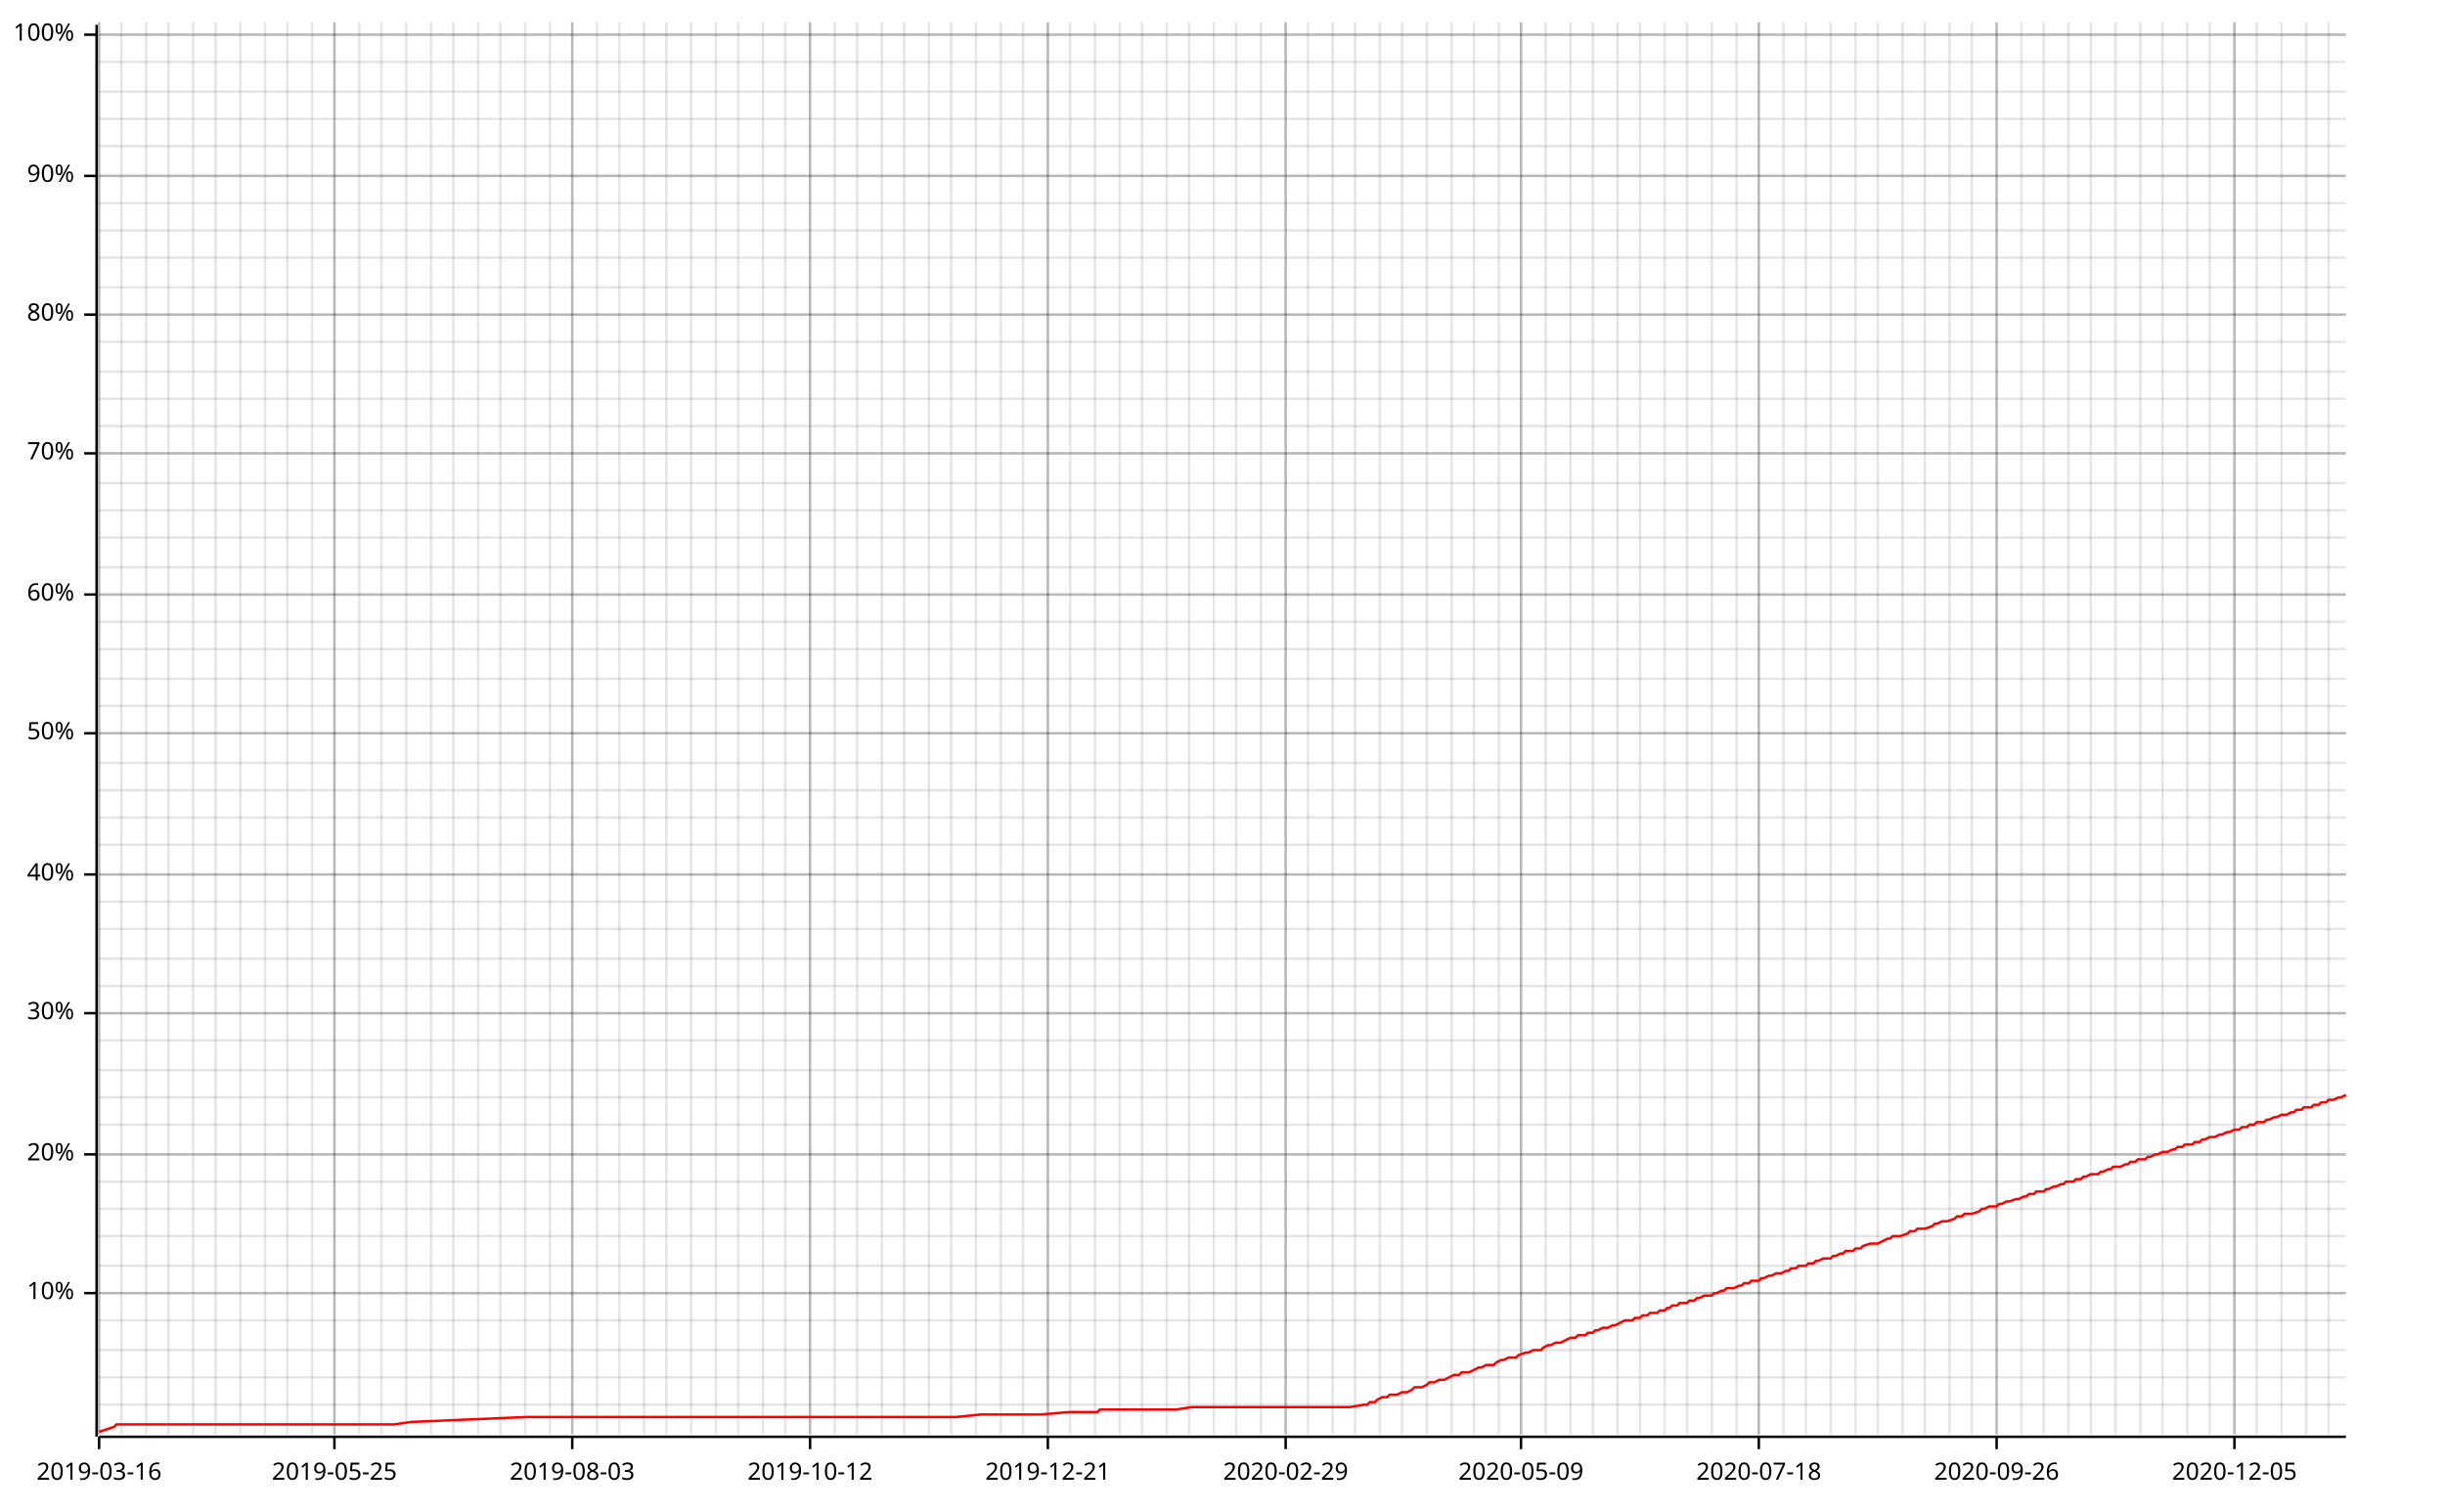
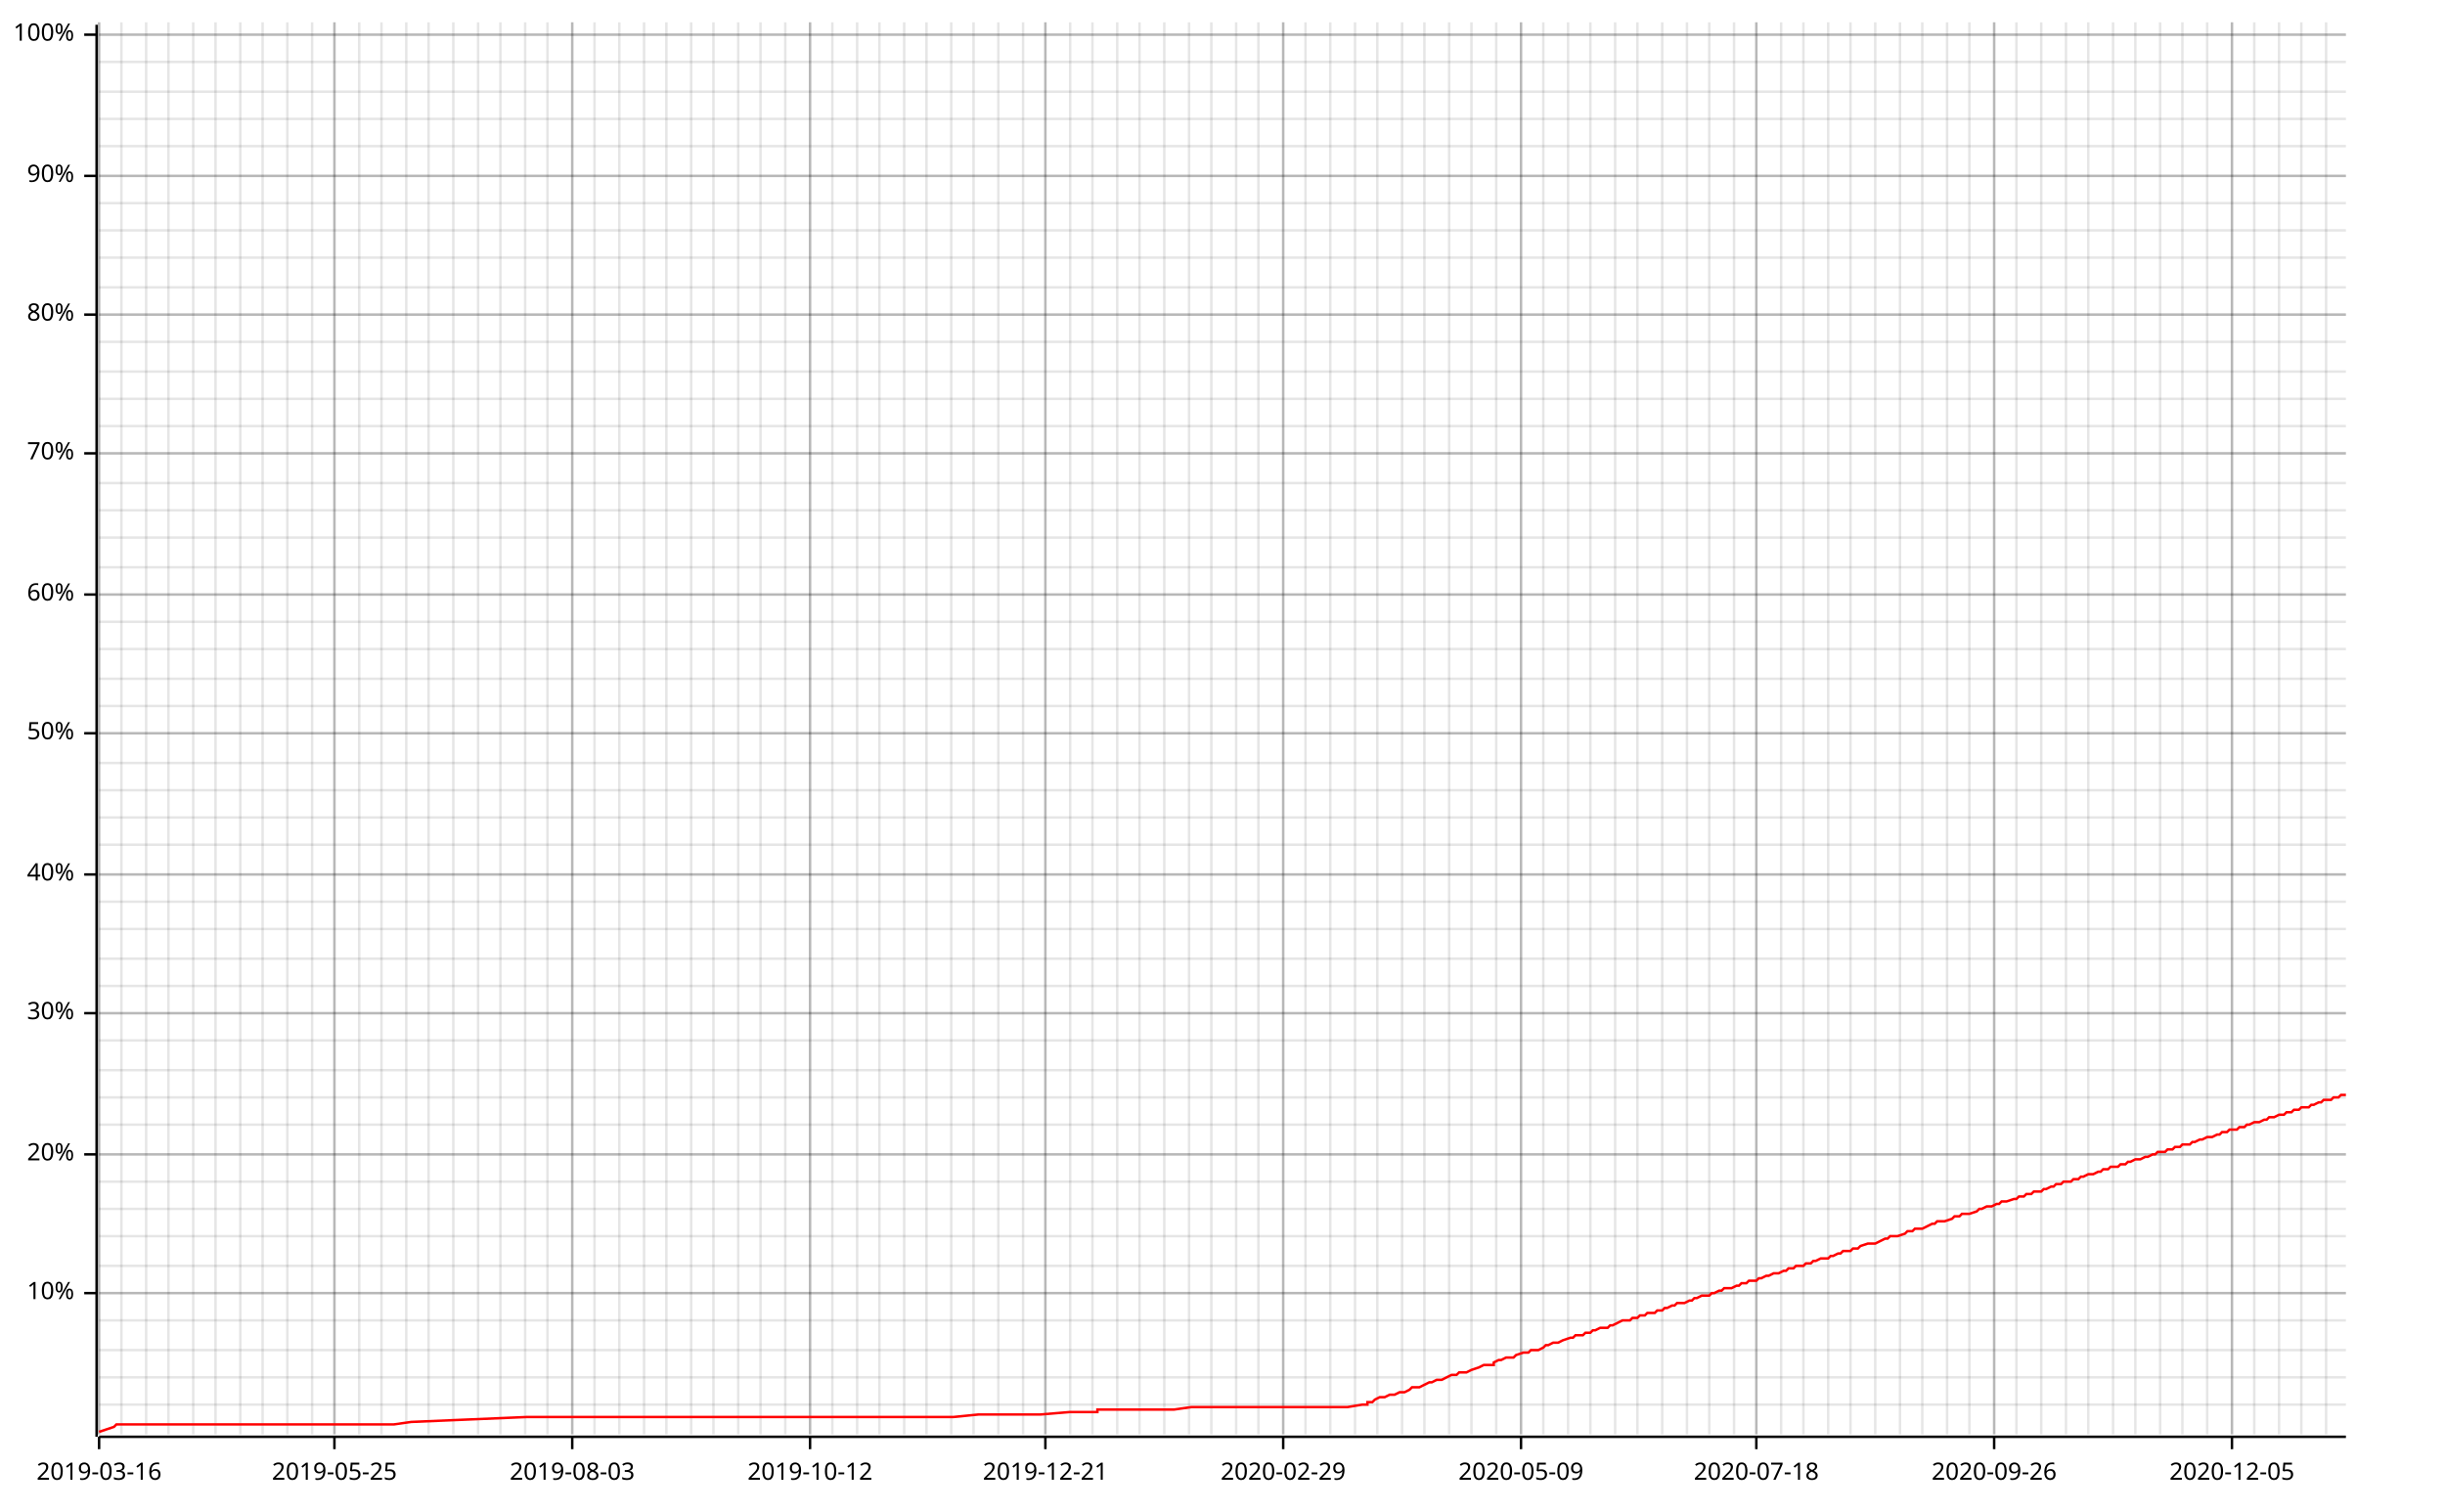
<svg xmlns="http://www.w3.org/2000/svg" width="987" height="610" viewBox="0 0 987 610">
  <line opacity="0.1" stroke="#000000" stroke-width="1" x1="40" y1="579" x2="40" y2="9" />
  <line opacity="0.1" stroke="#000000" stroke-width="1" x1="49" y1="579" x2="49" y2="9" />
  <line opacity="0.1" stroke="#000000" stroke-width="1" x1="59" y1="579" x2="59" y2="9" />
  <line opacity="0.1" stroke="#000000" stroke-width="1" x1="68" y1="579" x2="68" y2="9" />
  <line opacity="0.1" stroke="#000000" stroke-width="1" x1="78" y1="579" x2="78" y2="9" />
  <line opacity="0.1" stroke="#000000" stroke-width="1" x1="87" y1="579" x2="87" y2="9" />
  <line opacity="0.1" stroke="#000000" stroke-width="1" x1="97" y1="579" x2="97" y2="9" />
-   <line opacity="0.1" stroke="#000000" stroke-width="1" x1="107" y1="579" x2="107" y2="9" />
+   <line opacity="0.1" stroke="#000000" stroke-width="1" x1="106" y1="579" x2="106" y2="9" />
  <line opacity="0.1" stroke="#000000" stroke-width="1" x1="116" y1="579" x2="116" y2="9" />
  <line opacity="0.1" stroke="#000000" stroke-width="1" x1="126" y1="579" x2="126" y2="9" />
  <line opacity="0.1" stroke="#000000" stroke-width="1" x1="135" y1="579" x2="135" y2="9" />
  <line opacity="0.1" stroke="#000000" stroke-width="1" x1="145" y1="579" x2="145" y2="9" />
  <line opacity="0.1" stroke="#000000" stroke-width="1" x1="154" y1="579" x2="154" y2="9" />
  <line opacity="0.1" stroke="#000000" stroke-width="1" x1="164" y1="579" x2="164" y2="9" />
-   <line opacity="0.1" stroke="#000000" stroke-width="1" x1="174" y1="579" x2="174" y2="9" />
+   <line opacity="0.1" stroke="#000000" stroke-width="1" x1="173" y1="579" x2="173" y2="9" />
  <line opacity="0.1" stroke="#000000" stroke-width="1" x1="183" y1="579" x2="183" y2="9" />
  <line opacity="0.1" stroke="#000000" stroke-width="1" x1="193" y1="579" x2="193" y2="9" />
  <line opacity="0.1" stroke="#000000" stroke-width="1" x1="202" y1="579" x2="202" y2="9" />
  <line opacity="0.1" stroke="#000000" stroke-width="1" x1="212" y1="579" x2="212" y2="9" />
-   <line opacity="0.1" stroke="#000000" stroke-width="1" x1="222" y1="579" x2="222" y2="9" />
+   <line opacity="0.1" stroke="#000000" stroke-width="1" x1="221" y1="579" x2="221" y2="9" />
  <line opacity="0.1" stroke="#000000" stroke-width="1" x1="231" y1="579" x2="231" y2="9" />
-   <line opacity="0.1" stroke="#000000" stroke-width="1" x1="241" y1="579" x2="241" y2="9" />
+   <line opacity="0.1" stroke="#000000" stroke-width="1" x1="240" y1="579" x2="240" y2="9" />
  <line opacity="0.1" stroke="#000000" stroke-width="1" x1="250" y1="579" x2="250" y2="9" />
  <line opacity="0.1" stroke="#000000" stroke-width="1" x1="260" y1="579" x2="260" y2="9" />
  <line opacity="0.1" stroke="#000000" stroke-width="1" x1="269" y1="579" x2="269" y2="9" />
  <line opacity="0.1" stroke="#000000" stroke-width="1" x1="279" y1="579" x2="279" y2="9" />
-   <line opacity="0.1" stroke="#000000" stroke-width="1" x1="289" y1="579" x2="289" y2="9" />
+   <line opacity="0.1" stroke="#000000" stroke-width="1" x1="288" y1="579" x2="288" y2="9" />
  <line opacity="0.1" stroke="#000000" stroke-width="1" x1="298" y1="579" x2="298" y2="9" />
-   <line opacity="0.1" stroke="#000000" stroke-width="1" x1="308" y1="579" x2="308" y2="9" />
+   <line opacity="0.1" stroke="#000000" stroke-width="1" x1="307" y1="579" x2="307" y2="9" />
  <line opacity="0.1" stroke="#000000" stroke-width="1" x1="317" y1="579" x2="317" y2="9" />
  <line opacity="0.1" stroke="#000000" stroke-width="1" x1="327" y1="579" x2="327" y2="9" />
-   <line opacity="0.1" stroke="#000000" stroke-width="1" x1="337" y1="579" x2="337" y2="9" />
+   <line opacity="0.1" stroke="#000000" stroke-width="1" x1="336" y1="579" x2="336" y2="9" />
  <line opacity="0.1" stroke="#000000" stroke-width="1" x1="346" y1="579" x2="346" y2="9" />
-   <line opacity="0.1" stroke="#000000" stroke-width="1" x1="356" y1="579" x2="356" y2="9" />
+   <line opacity="0.1" stroke="#000000" stroke-width="1" x1="355" y1="579" x2="355" y2="9" />
  <line opacity="0.1" stroke="#000000" stroke-width="1" x1="365" y1="579" x2="365" y2="9" />
-   <line opacity="0.1" stroke="#000000" stroke-width="1" x1="375" y1="579" x2="375" y2="9" />
+   <line opacity="0.1" stroke="#000000" stroke-width="1" x1="374" y1="579" x2="374" y2="9" />
  <line opacity="0.1" stroke="#000000" stroke-width="1" x1="384" y1="579" x2="384" y2="9" />
-   <line opacity="0.1" stroke="#000000" stroke-width="1" x1="394" y1="579" x2="394" y2="9" />
-   <line opacity="0.1" stroke="#000000" stroke-width="1" x1="404" y1="579" x2="404" y2="9" />
+   <line opacity="0.1" stroke="#000000" stroke-width="1" x1="393" y1="579" x2="393" y2="9" />
+   <line opacity="0.1" stroke="#000000" stroke-width="1" x1="403" y1="579" x2="403" y2="9" />
  <line opacity="0.1" stroke="#000000" stroke-width="1" x1="413" y1="579" x2="413" y2="9" />
-   <line opacity="0.1" stroke="#000000" stroke-width="1" x1="423" y1="579" x2="423" y2="9" />
+   <line opacity="0.1" stroke="#000000" stroke-width="1" x1="422" y1="579" x2="422" y2="9" />
  <line opacity="0.1" stroke="#000000" stroke-width="1" x1="432" y1="579" x2="432" y2="9" />
-   <line opacity="0.1" stroke="#000000" stroke-width="1" x1="442" y1="579" x2="442" y2="9" />
-   <line opacity="0.1" stroke="#000000" stroke-width="1" x1="452" y1="579" x2="452" y2="9" />
-   <line opacity="0.1" stroke="#000000" stroke-width="1" x1="461" y1="579" x2="461" y2="9" />
-   <line opacity="0.1" stroke="#000000" stroke-width="1" x1="471" y1="579" x2="471" y2="9" />
+   <line opacity="0.1" stroke="#000000" stroke-width="1" x1="441" y1="579" x2="441" y2="9" />
+   <line opacity="0.1" stroke="#000000" stroke-width="1" x1="451" y1="579" x2="451" y2="9" />
+   <line opacity="0.1" stroke="#000000" stroke-width="1" x1="460" y1="579" x2="460" y2="9" />
+   <line opacity="0.1" stroke="#000000" stroke-width="1" x1="470" y1="579" x2="470" y2="9" />
  <line opacity="0.1" stroke="#000000" stroke-width="1" x1="480" y1="579" x2="480" y2="9" />
-   <line opacity="0.1" stroke="#000000" stroke-width="1" x1="490" y1="579" x2="490" y2="9" />
+   <line opacity="0.1" stroke="#000000" stroke-width="1" x1="489" y1="579" x2="489" y2="9" />
  <line opacity="0.1" stroke="#000000" stroke-width="1" x1="499" y1="579" x2="499" y2="9" />
-   <line opacity="0.1" stroke="#000000" stroke-width="1" x1="509" y1="579" x2="509" y2="9" />
-   <line opacity="0.1" stroke="#000000" stroke-width="1" x1="519" y1="579" x2="519" y2="9" />
-   <line opacity="0.1" stroke="#000000" stroke-width="1" x1="528" y1="579" x2="528" y2="9" />
-   <line opacity="0.1" stroke="#000000" stroke-width="1" x1="538" y1="579" x2="538" y2="9" />
+   <line opacity="0.1" stroke="#000000" stroke-width="1" x1="508" y1="579" x2="508" y2="9" />
+   <line opacity="0.1" stroke="#000000" stroke-width="1" x1="518" y1="579" x2="518" y2="9" />
+   <line opacity="0.1" stroke="#000000" stroke-width="1" x1="527" y1="579" x2="527" y2="9" />
+   <line opacity="0.1" stroke="#000000" stroke-width="1" x1="537" y1="579" x2="537" y2="9" />
  <line opacity="0.1" stroke="#000000" stroke-width="1" x1="547" y1="579" x2="547" y2="9" />
-   <line opacity="0.1" stroke="#000000" stroke-width="1" x1="557" y1="579" x2="557" y2="9" />
+   <line opacity="0.1" stroke="#000000" stroke-width="1" x1="556" y1="579" x2="556" y2="9" />
  <line opacity="0.1" stroke="#000000" stroke-width="1" x1="566" y1="579" x2="566" y2="9" />
-   <line opacity="0.1" stroke="#000000" stroke-width="1" x1="576" y1="579" x2="576" y2="9" />
-   <line opacity="0.1" stroke="#000000" stroke-width="1" x1="586" y1="579" x2="586" y2="9" />
-   <line opacity="0.1" stroke="#000000" stroke-width="1" x1="595" y1="579" x2="595" y2="9" />
-   <line opacity="0.1" stroke="#000000" stroke-width="1" x1="605" y1="579" x2="605" y2="9" />
+   <line opacity="0.1" stroke="#000000" stroke-width="1" x1="575" y1="579" x2="575" y2="9" />
+   <line opacity="0.1" stroke="#000000" stroke-width="1" x1="585" y1="579" x2="585" y2="9" />
+   <line opacity="0.1" stroke="#000000" stroke-width="1" x1="594" y1="579" x2="594" y2="9" />
+   <line opacity="0.1" stroke="#000000" stroke-width="1" x1="604" y1="579" x2="604" y2="9" />
  <line opacity="0.1" stroke="#000000" stroke-width="1" x1="614" y1="579" x2="614" y2="9" />
-   <line opacity="0.1" stroke="#000000" stroke-width="1" x1="624" y1="579" x2="624" y2="9" />
-   <line opacity="0.1" stroke="#000000" stroke-width="1" x1="634" y1="579" x2="634" y2="9" />
-   <line opacity="0.1" stroke="#000000" stroke-width="1" x1="643" y1="579" x2="643" y2="9" />
-   <line opacity="0.1" stroke="#000000" stroke-width="1" x1="653" y1="579" x2="653" y2="9" />
-   <line opacity="0.1" stroke="#000000" stroke-width="1" x1="662" y1="579" x2="662" y2="9" />
-   <line opacity="0.1" stroke="#000000" stroke-width="1" x1="672" y1="579" x2="672" y2="9" />
+   <line opacity="0.1" stroke="#000000" stroke-width="1" x1="623" y1="579" x2="623" y2="9" />
+   <line opacity="0.1" stroke="#000000" stroke-width="1" x1="633" y1="579" x2="633" y2="9" />
+   <line opacity="0.1" stroke="#000000" stroke-width="1" x1="642" y1="579" x2="642" y2="9" />
+   <line opacity="0.1" stroke="#000000" stroke-width="1" x1="652" y1="579" x2="652" y2="9" />
+   <line opacity="0.1" stroke="#000000" stroke-width="1" x1="661" y1="579" x2="661" y2="9" />
+   <line opacity="0.1" stroke="#000000" stroke-width="1" x1="671" y1="579" x2="671" y2="9" />
  <line opacity="0.1" stroke="#000000" stroke-width="1" x1="681" y1="579" x2="681" y2="9" />
-   <line opacity="0.1" stroke="#000000" stroke-width="1" x1="691" y1="579" x2="691" y2="9" />
-   <line opacity="0.1" stroke="#000000" stroke-width="1" x1="701" y1="579" x2="701" y2="9" />
-   <line opacity="0.1" stroke="#000000" stroke-width="1" x1="710" y1="579" x2="710" y2="9" />
-   <line opacity="0.1" stroke="#000000" stroke-width="1" x1="720" y1="579" x2="720" y2="9" />
-   <line opacity="0.1" stroke="#000000" stroke-width="1" x1="729" y1="579" x2="729" y2="9" />
-   <line opacity="0.1" stroke="#000000" stroke-width="1" x1="739" y1="579" x2="739" y2="9" />
-   <line opacity="0.1" stroke="#000000" stroke-width="1" x1="749" y1="579" x2="749" y2="9" />
-   <line opacity="0.1" stroke="#000000" stroke-width="1" x1="758" y1="579" x2="758" y2="9" />
-   <line opacity="0.1" stroke="#000000" stroke-width="1" x1="768" y1="579" x2="768" y2="9" />
-   <line opacity="0.1" stroke="#000000" stroke-width="1" x1="777" y1="579" x2="777" y2="9" />
-   <line opacity="0.1" stroke="#000000" stroke-width="1" x1="787" y1="579" x2="787" y2="9" />
-   <line opacity="0.1" stroke="#000000" stroke-width="1" x1="796" y1="579" x2="796" y2="9" />
-   <line opacity="0.1" stroke="#000000" stroke-width="1" x1="806" y1="579" x2="806" y2="9" />
-   <line opacity="0.1" stroke="#000000" stroke-width="1" x1="816" y1="579" x2="816" y2="9" />
-   <line opacity="0.1" stroke="#000000" stroke-width="1" x1="825" y1="579" x2="825" y2="9" />
-   <line opacity="0.1" stroke="#000000" stroke-width="1" x1="835" y1="579" x2="835" y2="9" />
-   <line opacity="0.1" stroke="#000000" stroke-width="1" x1="844" y1="579" x2="844" y2="9" />
-   <line opacity="0.1" stroke="#000000" stroke-width="1" x1="854" y1="579" x2="854" y2="9" />
-   <line opacity="0.1" stroke="#000000" stroke-width="1" x1="864" y1="579" x2="864" y2="9" />
-   <line opacity="0.1" stroke="#000000" stroke-width="1" x1="873" y1="579" x2="873" y2="9" />
-   <line opacity="0.1" stroke="#000000" stroke-width="1" x1="883" y1="579" x2="883" y2="9" />
-   <line opacity="0.1" stroke="#000000" stroke-width="1" x1="892" y1="579" x2="892" y2="9" />
-   <line opacity="0.1" stroke="#000000" stroke-width="1" x1="902" y1="579" x2="902" y2="9" />
-   <line opacity="0.1" stroke="#000000" stroke-width="1" x1="911" y1="579" x2="911" y2="9" />
-   <line opacity="0.1" stroke="#000000" stroke-width="1" x1="921" y1="579" x2="921" y2="9" />
-   <line opacity="0.1" stroke="#000000" stroke-width="1" x1="931" y1="579" x2="931" y2="9" />
-   <line opacity="0.1" stroke="#000000" stroke-width="1" x1="940" y1="579" x2="940" y2="9" />
+   <line opacity="0.1" stroke="#000000" stroke-width="1" x1="690" y1="579" x2="690" y2="9" />
+   <line opacity="0.1" stroke="#000000" stroke-width="1" x1="700" y1="579" x2="700" y2="9" />
+   <line opacity="0.1" stroke="#000000" stroke-width="1" x1="709" y1="579" x2="709" y2="9" />
+   <line opacity="0.1" stroke="#000000" stroke-width="1" x1="719" y1="579" x2="719" y2="9" />
+   <line opacity="0.1" stroke="#000000" stroke-width="1" x1="728" y1="579" x2="728" y2="9" />
+   <line opacity="0.1" stroke="#000000" stroke-width="1" x1="738" y1="579" x2="738" y2="9" />
+   <line opacity="0.1" stroke="#000000" stroke-width="1" x1="747" y1="579" x2="747" y2="9" />
+   <line opacity="0.1" stroke="#000000" stroke-width="1" x1="757" y1="579" x2="757" y2="9" />
+   <line opacity="0.1" stroke="#000000" stroke-width="1" x1="767" y1="579" x2="767" y2="9" />
+   <line opacity="0.1" stroke="#000000" stroke-width="1" x1="776" y1="579" x2="776" y2="9" />
+   <line opacity="0.1" stroke="#000000" stroke-width="1" x1="786" y1="579" x2="786" y2="9" />
+   <line opacity="0.1" stroke="#000000" stroke-width="1" x1="795" y1="579" x2="795" y2="9" />
+   <line opacity="0.1" stroke="#000000" stroke-width="1" x1="805" y1="579" x2="805" y2="9" />
+   <line opacity="0.1" stroke="#000000" stroke-width="1" x1="814" y1="579" x2="814" y2="9" />
+   <line opacity="0.1" stroke="#000000" stroke-width="1" x1="824" y1="579" x2="824" y2="9" />
+   <line opacity="0.1" stroke="#000000" stroke-width="1" x1="834" y1="579" x2="834" y2="9" />
+   <line opacity="0.1" stroke="#000000" stroke-width="1" x1="843" y1="579" x2="843" y2="9" />
+   <line opacity="0.1" stroke="#000000" stroke-width="1" x1="853" y1="579" x2="853" y2="9" />
+   <line opacity="0.1" stroke="#000000" stroke-width="1" x1="862" y1="579" x2="862" y2="9" />
+   <line opacity="0.1" stroke="#000000" stroke-width="1" x1="872" y1="579" x2="872" y2="9" />
+   <line opacity="0.1" stroke="#000000" stroke-width="1" x1="881" y1="579" x2="881" y2="9" />
+   <line opacity="0.1" stroke="#000000" stroke-width="1" x1="891" y1="579" x2="891" y2="9" />
+   <line opacity="0.1" stroke="#000000" stroke-width="1" x1="901" y1="579" x2="901" y2="9" />
+   <line opacity="0.1" stroke="#000000" stroke-width="1" x1="910" y1="579" x2="910" y2="9" />
+   <line opacity="0.1" stroke="#000000" stroke-width="1" x1="920" y1="579" x2="920" y2="9" />
+   <line opacity="0.1" stroke="#000000" stroke-width="1" x1="929" y1="579" x2="929" y2="9" />
+   <line opacity="0.1" stroke="#000000" stroke-width="1" x1="939" y1="579" x2="939" y2="9" />
  <line opacity="0.1" stroke="#000000" stroke-width="1" x1="40" y1="567" x2="947" y2="567" />
  <line opacity="0.1" stroke="#000000" stroke-width="1" x1="40" y1="556" x2="947" y2="556" />
  <line opacity="0.1" stroke="#000000" stroke-width="1" x1="40" y1="545" x2="947" y2="545" />
  <line opacity="0.1" stroke="#000000" stroke-width="1" x1="40" y1="533" x2="947" y2="533" />
  <line opacity="0.1" stroke="#000000" stroke-width="1" x1="40" y1="522" x2="947" y2="522" />
  <line opacity="0.1" stroke="#000000" stroke-width="1" x1="40" y1="511" x2="947" y2="511" />
  <line opacity="0.1" stroke="#000000" stroke-width="1" x1="40" y1="499" x2="947" y2="499" />
  <line opacity="0.1" stroke="#000000" stroke-width="1" x1="40" y1="488" x2="947" y2="488" />
  <line opacity="0.1" stroke="#000000" stroke-width="1" x1="40" y1="477" x2="947" y2="477" />
  <line opacity="0.1" stroke="#000000" stroke-width="1" x1="40" y1="466" x2="947" y2="466" />
  <line opacity="0.1" stroke="#000000" stroke-width="1" x1="40" y1="454" x2="947" y2="454" />
  <line opacity="0.1" stroke="#000000" stroke-width="1" x1="40" y1="443" x2="947" y2="443" />
  <line opacity="0.1" stroke="#000000" stroke-width="1" x1="40" y1="432" x2="947" y2="432" />
  <line opacity="0.1" stroke="#000000" stroke-width="1" x1="40" y1="420" x2="947" y2="420" />
  <line opacity="0.1" stroke="#000000" stroke-width="1" x1="40" y1="409" x2="947" y2="409" />
  <line opacity="0.1" stroke="#000000" stroke-width="1" x1="40" y1="398" x2="947" y2="398" />
  <line opacity="0.1" stroke="#000000" stroke-width="1" x1="40" y1="387" x2="947" y2="387" />
  <line opacity="0.1" stroke="#000000" stroke-width="1" x1="40" y1="375" x2="947" y2="375" />
  <line opacity="0.1" stroke="#000000" stroke-width="1" x1="40" y1="364" x2="947" y2="364" />
  <line opacity="0.1" stroke="#000000" stroke-width="1" x1="40" y1="353" x2="947" y2="353" />
  <line opacity="0.1" stroke="#000000" stroke-width="1" x1="40" y1="341" x2="947" y2="341" />
  <line opacity="0.1" stroke="#000000" stroke-width="1" x1="40" y1="330" x2="947" y2="330" />
  <line opacity="0.1" stroke="#000000" stroke-width="1" x1="40" y1="319" x2="947" y2="319" />
  <line opacity="0.1" stroke="#000000" stroke-width="1" x1="40" y1="308" x2="947" y2="308" />
  <line opacity="0.1" stroke="#000000" stroke-width="1" x1="40" y1="296" x2="947" y2="296" />
  <line opacity="0.1" stroke="#000000" stroke-width="1" x1="40" y1="285" x2="947" y2="285" />
  <line opacity="0.1" stroke="#000000" stroke-width="1" x1="40" y1="274" x2="947" y2="274" />
  <line opacity="0.1" stroke="#000000" stroke-width="1" x1="40" y1="262" x2="947" y2="262" />
  <line opacity="0.1" stroke="#000000" stroke-width="1" x1="40" y1="251" x2="947" y2="251" />
  <line opacity="0.1" stroke="#000000" stroke-width="1" x1="40" y1="240" x2="947" y2="240" />
  <line opacity="0.1" stroke="#000000" stroke-width="1" x1="40" y1="229" x2="947" y2="229" />
  <line opacity="0.1" stroke="#000000" stroke-width="1" x1="40" y1="217" x2="947" y2="217" />
  <line opacity="0.1" stroke="#000000" stroke-width="1" x1="40" y1="206" x2="947" y2="206" />
  <line opacity="0.1" stroke="#000000" stroke-width="1" x1="40" y1="195" x2="947" y2="195" />
  <line opacity="0.1" stroke="#000000" stroke-width="1" x1="40" y1="183" x2="947" y2="183" />
  <line opacity="0.1" stroke="#000000" stroke-width="1" x1="40" y1="172" x2="947" y2="172" />
  <line opacity="0.1" stroke="#000000" stroke-width="1" x1="40" y1="161" x2="947" y2="161" />
  <line opacity="0.1" stroke="#000000" stroke-width="1" x1="40" y1="150" x2="947" y2="150" />
  <line opacity="0.1" stroke="#000000" stroke-width="1" x1="40" y1="138" x2="947" y2="138" />
  <line opacity="0.1" stroke="#000000" stroke-width="1" x1="40" y1="127" x2="947" y2="127" />
  <line opacity="0.1" stroke="#000000" stroke-width="1" x1="40" y1="116" x2="947" y2="116" />
  <line opacity="0.1" stroke="#000000" stroke-width="1" x1="40" y1="104" x2="947" y2="104" />
  <line opacity="0.1" stroke="#000000" stroke-width="1" x1="40" y1="93" x2="947" y2="93" />
  <line opacity="0.1" stroke="#000000" stroke-width="1" x1="40" y1="82" x2="947" y2="82" />
  <line opacity="0.1" stroke="#000000" stroke-width="1" x1="40" y1="71" x2="947" y2="71" />
  <line opacity="0.1" stroke="#000000" stroke-width="1" x1="40" y1="59" x2="947" y2="59" />
  <line opacity="0.1" stroke="#000000" stroke-width="1" x1="40" y1="48" x2="947" y2="48" />
  <line opacity="0.1" stroke="#000000" stroke-width="1" x1="40" y1="37" x2="947" y2="37" />
  <line opacity="0.1" stroke="#000000" stroke-width="1" x1="40" y1="25" x2="947" y2="25" />
  <line opacity="0.1" stroke="#000000" stroke-width="1" x1="40" y1="14" x2="947" y2="14" />
  <line opacity="0.2" stroke="#000000" stroke-width="1" x1="40" y1="579" x2="40" y2="9" />
  <line opacity="0.2" stroke="#000000" stroke-width="1" x1="135" y1="579" x2="135" y2="9" />
  <line opacity="0.2" stroke="#000000" stroke-width="1" x1="231" y1="579" x2="231" y2="9" />
  <line opacity="0.2" stroke="#000000" stroke-width="1" x1="327" y1="579" x2="327" y2="9" />
-   <line opacity="0.2" stroke="#000000" stroke-width="1" x1="423" y1="579" x2="423" y2="9" />
-   <line opacity="0.2" stroke="#000000" stroke-width="1" x1="519" y1="579" x2="519" y2="9" />
+   <line opacity="0.2" stroke="#000000" stroke-width="1" x1="422" y1="579" x2="422" y2="9" />
+   <line opacity="0.2" stroke="#000000" stroke-width="1" x1="518" y1="579" x2="518" y2="9" />
  <line opacity="0.2" stroke="#000000" stroke-width="1" x1="614" y1="579" x2="614" y2="9" />
-   <line opacity="0.2" stroke="#000000" stroke-width="1" x1="710" y1="579" x2="710" y2="9" />
-   <line opacity="0.2" stroke="#000000" stroke-width="1" x1="806" y1="579" x2="806" y2="9" />
-   <line opacity="0.2" stroke="#000000" stroke-width="1" x1="902" y1="579" x2="902" y2="9" />
+   <line opacity="0.2" stroke="#000000" stroke-width="1" x1="709" y1="579" x2="709" y2="9" />
+   <line opacity="0.2" stroke="#000000" stroke-width="1" x1="805" y1="579" x2="805" y2="9" />
+   <line opacity="0.2" stroke="#000000" stroke-width="1" x1="901" y1="579" x2="901" y2="9" />
  <line opacity="0.2" stroke="#000000" stroke-width="1" x1="40" y1="522" x2="947" y2="522" />
  <line opacity="0.2" stroke="#000000" stroke-width="1" x1="40" y1="466" x2="947" y2="466" />
  <line opacity="0.2" stroke="#000000" stroke-width="1" x1="40" y1="409" x2="947" y2="409" />
  <line opacity="0.2" stroke="#000000" stroke-width="1" x1="40" y1="353" x2="947" y2="353" />
  <line opacity="0.2" stroke="#000000" stroke-width="1" x1="40" y1="296" x2="947" y2="296" />
  <line opacity="0.2" stroke="#000000" stroke-width="1" x1="40" y1="240" x2="947" y2="240" />
  <line opacity="0.2" stroke="#000000" stroke-width="1" x1="40" y1="183" x2="947" y2="183" />
  <line opacity="0.2" stroke="#000000" stroke-width="1" x1="40" y1="127" x2="947" y2="127" />
  <line opacity="0.2" stroke="#000000" stroke-width="1" x1="40" y1="71" x2="947" y2="71" />
  <line opacity="0.2" stroke="#000000" stroke-width="1" x1="40" y1="14" x2="947" y2="14" />
  <polyline fill="none" opacity="1" stroke="#000000" stroke-width="1" points="39,10 39,580 " />
  <text x="30" y="522" dy="0.5ex" text-anchor="end" font-family="sans-serif" font-size="9.677" opacity="1" fill="#000000">
10%
</text>
  <polyline fill="none" opacity="1" stroke="#000000" stroke-width="1" points="34,522 39,522 " />
  <text x="30" y="466" dy="0.5ex" text-anchor="end" font-family="sans-serif" font-size="9.677" opacity="1" fill="#000000">
20%
</text>
  <polyline fill="none" opacity="1" stroke="#000000" stroke-width="1" points="34,466 39,466 " />
  <text x="30" y="409" dy="0.5ex" text-anchor="end" font-family="sans-serif" font-size="9.677" opacity="1" fill="#000000">
30%
</text>
  <polyline fill="none" opacity="1" stroke="#000000" stroke-width="1" points="34,409 39,409 " />
  <text x="30" y="353" dy="0.5ex" text-anchor="end" font-family="sans-serif" font-size="9.677" opacity="1" fill="#000000">
40%
</text>
  <polyline fill="none" opacity="1" stroke="#000000" stroke-width="1" points="34,353 39,353 " />
  <text x="30" y="296" dy="0.5ex" text-anchor="end" font-family="sans-serif" font-size="9.677" opacity="1" fill="#000000">
50%
</text>
  <polyline fill="none" opacity="1" stroke="#000000" stroke-width="1" points="34,296 39,296 " />
  <text x="30" y="240" dy="0.5ex" text-anchor="end" font-family="sans-serif" font-size="9.677" opacity="1" fill="#000000">
60%
</text>
  <polyline fill="none" opacity="1" stroke="#000000" stroke-width="1" points="34,240 39,240 " />
  <text x="30" y="183" dy="0.5ex" text-anchor="end" font-family="sans-serif" font-size="9.677" opacity="1" fill="#000000">
70%
</text>
  <polyline fill="none" opacity="1" stroke="#000000" stroke-width="1" points="34,183 39,183 " />
  <text x="30" y="127" dy="0.5ex" text-anchor="end" font-family="sans-serif" font-size="9.677" opacity="1" fill="#000000">
80%
</text>
  <polyline fill="none" opacity="1" stroke="#000000" stroke-width="1" points="34,127 39,127 " />
  <text x="30" y="71" dy="0.5ex" text-anchor="end" font-family="sans-serif" font-size="9.677" opacity="1" fill="#000000">
90%
</text>
  <polyline fill="none" opacity="1" stroke="#000000" stroke-width="1" points="34,71 39,71 " />
  <text x="30" y="14" dy="0.5ex" text-anchor="end" font-family="sans-serif" font-size="9.677" opacity="1" fill="#000000">
100%
</text>
  <polyline fill="none" opacity="1" stroke="#000000" stroke-width="1" points="34,14 39,14 " />
  <polyline fill="none" opacity="1" stroke="#000000" stroke-width="1" points="40,580 947,580 " />
  <text x="40" y="590" dy="0.76em" text-anchor="middle" font-family="sans-serif" font-size="9.677" opacity="1" fill="#000000">
2019-03-16
</text>
  <polyline fill="none" opacity="1" stroke="#000000" stroke-width="1" points="40,580 40,585 " />
  <text x="135" y="590" dy="0.76em" text-anchor="middle" font-family="sans-serif" font-size="9.677" opacity="1" fill="#000000">
2019-05-25
</text>
  <polyline fill="none" opacity="1" stroke="#000000" stroke-width="1" points="135,580 135,585 " />
  <text x="231" y="590" dy="0.76em" text-anchor="middle" font-family="sans-serif" font-size="9.677" opacity="1" fill="#000000">
2019-08-03
</text>
  <polyline fill="none" opacity="1" stroke="#000000" stroke-width="1" points="231,580 231,585 " />
  <text x="327" y="590" dy="0.76em" text-anchor="middle" font-family="sans-serif" font-size="9.677" opacity="1" fill="#000000">
2019-10-12
</text>
  <polyline fill="none" opacity="1" stroke="#000000" stroke-width="1" points="327,580 327,585 " />
-   <text x="423" y="590" dy="0.76em" text-anchor="middle" font-family="sans-serif" font-size="9.677" opacity="1" fill="#000000">
+   <text x="422" y="590" dy="0.76em" text-anchor="middle" font-family="sans-serif" font-size="9.677" opacity="1" fill="#000000">
2019-12-21
</text>
-   <polyline fill="none" opacity="1" stroke="#000000" stroke-width="1" points="423,580 423,585 " />
-   <text x="519" y="590" dy="0.76em" text-anchor="middle" font-family="sans-serif" font-size="9.677" opacity="1" fill="#000000">
+   <polyline fill="none" opacity="1" stroke="#000000" stroke-width="1" points="422,580 422,585 " />
+   <text x="518" y="590" dy="0.76em" text-anchor="middle" font-family="sans-serif" font-size="9.677" opacity="1" fill="#000000">
2020-02-29
</text>
-   <polyline fill="none" opacity="1" stroke="#000000" stroke-width="1" points="519,580 519,585 " />
+   <polyline fill="none" opacity="1" stroke="#000000" stroke-width="1" points="518,580 518,585 " />
  <text x="614" y="590" dy="0.76em" text-anchor="middle" font-family="sans-serif" font-size="9.677" opacity="1" fill="#000000">
2020-05-09
</text>
  <polyline fill="none" opacity="1" stroke="#000000" stroke-width="1" points="614,580 614,585 " />
-   <text x="710" y="590" dy="0.76em" text-anchor="middle" font-family="sans-serif" font-size="9.677" opacity="1" fill="#000000">
+   <text x="709" y="590" dy="0.76em" text-anchor="middle" font-family="sans-serif" font-size="9.677" opacity="1" fill="#000000">
2020-07-18
</text>
-   <polyline fill="none" opacity="1" stroke="#000000" stroke-width="1" points="710,580 710,585 " />
-   <text x="806" y="590" dy="0.76em" text-anchor="middle" font-family="sans-serif" font-size="9.677" opacity="1" fill="#000000">
+   <polyline fill="none" opacity="1" stroke="#000000" stroke-width="1" points="709,580 709,585 " />
+   <text x="805" y="590" dy="0.76em" text-anchor="middle" font-family="sans-serif" font-size="9.677" opacity="1" fill="#000000">
2020-09-26
</text>
-   <polyline fill="none" opacity="1" stroke="#000000" stroke-width="1" points="806,580 806,585 " />
-   <text x="902" y="590" dy="0.76em" text-anchor="middle" font-family="sans-serif" font-size="9.677" opacity="1" fill="#000000">
+   <polyline fill="none" opacity="1" stroke="#000000" stroke-width="1" points="805,580 805,585 " />
+   <text x="901" y="590" dy="0.76em" text-anchor="middle" font-family="sans-serif" font-size="9.677" opacity="1" fill="#000000">
2020-12-05
</text>
-   <polyline fill="none" opacity="1" stroke="#000000" stroke-width="1" points="902,580 902,585 " />
-   <polyline fill="none" opacity="1" stroke="#FF0000" stroke-width="1" points="40,578 40,578 46,576 47,575 148,575 151,575 153,575 156,575 159,575 166,574 213,572 214,572 386,572 396,571 420,571 432,570 443,570 444,569 461,569 475,569 481,568 542,568 544,568 545,568 551,567 552,567 553,566 555,566 556,565 558,564 560,564 561,563 563,563 564,563 566,562 568,562 570,561 571,560 573,560 574,560 576,559 577,558 578,558 579,558 581,557 582,557 583,557 585,556 587,555 589,555 590,554 591,554 593,554 595,553 595,553 597,552 598,552 600,551 601,551 603,551 604,550 606,549 607,549 609,548 611,548 612,548 613,547 616,546 617,546 619,545 620,545 622,545 623,544 625,543 626,543 628,542 629,542 630,542 632,541 634,540 636,540 637,539 639,539 640,539 641,538 643,538 644,537 645,537 647,536 648,536 649,536 651,535 652,535 654,534 656,533 658,533 659,533 660,532 662,532 663,531 665,531 666,530 667,530 669,530 670,529 672,529 673,528 674,528 675,527 677,527 678,526 680,526 681,526 682,525 684,525 685,524 686,524 688,523 689,523 691,523 692,522 693,522 695,521 696,521 697,520 699,520 700,520 702,519 703,519 704,518 706,518 707,517 708,517 710,517 711,516 712,516 714,515 715,515 717,514 718,514 719,514 721,513 722,513 723,512 725,512 726,511 727,511 729,511 730,510 732,510 733,509 734,509 736,508 737,508 739,508 740,507 741,507 743,506 744,506 745,505 747,505 748,505 749,504 751,504 752,503 755,502 756,502 758,502 760,501 762,500 763,500 764,499 766,499 767,499 770,498 771,497 773,497 774,496 775,496 777,496 780,495 781,494 782,494 784,493 785,493 786,493 789,492 790,491 792,491 793,490 795,490 796,490 799,489 800,488 801,488 803,487 804,487 806,487 807,486 808,486 810,485 811,485 814,484 815,484 817,483 818,483 819,482 821,482 822,481 824,481 825,481 826,480 827,480 829,479 830,479 832,478 833,478 834,477 837,477 838,476 840,476 841,475 842,475 844,474 845,474 847,474 848,473 849,473 851,472 852,472 853,471 855,471 856,471 858,470 859,470 860,469 862,469 863,468 864,468 866,468 867,467 868,467 870,466 871,466 873,465 874,465 875,465 877,464 878,464 879,463 881,463 882,462 884,462 885,462 886,461 888,461 889,460 890,460 892,459 893,459 894,459 896,458 897,458 899,457 900,457 902,456 903,456 904,456 905,455 907,455 908,454 910,454 911,453 912,453 914,453 915,452 916,452 918,451 919,451 921,450 922,450 923,450 925,449 926,449 927,448 929,448 930,447 932,447 933,447 934,446 936,446 937,445 939,445 940,444 941,444 942,444 944,443 945,443 947,442 " />
+   <polyline fill="none" opacity="1" stroke="#000000" stroke-width="1" points="901,580 901,585 " />
+   <polyline fill="none" opacity="1" stroke="#FF0000" stroke-width="1" points="40,578 40,578 46,576 47,575 148,575 151,575 153,575 156,575 159,575 166,574 213,572 213,572 385,572 395,571 420,571 432,570 443,570 443,569 461,569 474,569 481,568 541,568 543,568 544,568 550,567 552,567 552,566 554,566 555,565 557,564 559,564 561,563 562,563 563,563 565,562 567,562 569,561 570,560 572,560 573,560 575,559 577,558 577,558 578,558 580,557 581,557 582,557 584,556 586,555 588,555 589,554 591,554 592,554 594,553 594,553 597,552 597,552 599,551 600,551 603,551 603,550 605,549 606,549 608,548 610,548 611,548 612,547 615,546 617,546 618,545 619,545 621,545 623,544 624,543 625,543 627,542 628,542 629,542 631,541 634,540 635,540 636,539 638,539 639,539 640,538 642,538 643,537 644,537 646,536 647,536 649,536 650,535 651,535 653,534 655,533 657,533 658,533 659,532 661,532 662,531 664,531 665,530 666,530 668,530 669,529 671,529 672,528 673,528 675,527 676,527 677,526 679,526 680,526 682,525 683,525 684,524 685,524 687,523 688,523 690,523 691,522 692,522 694,521 695,521 696,520 698,520 699,520 701,519 702,519 703,518 705,518 706,517 707,517 709,517 710,516 711,516 713,515 714,515 716,514 717,514 718,514 720,513 721,513 722,512 724,512 725,511 726,511 728,511 729,510 731,510 732,509 733,509 735,508 736,508 738,508 739,507 740,507 742,506 743,506 744,505 746,505 747,505 748,504 750,504 751,503 754,502 755,502 757,502 759,501 761,500 762,500 763,499 765,499 766,499 769,498 770,497 772,497 773,496 774,496 776,496 778,495 780,494 781,494 782,493 784,493 785,493 788,492 789,491 791,491 792,490 793,490 795,490 798,489 799,488 800,488 802,487 803,487 804,487 806,486 807,486 808,485 810,485 813,484 814,484 815,483 817,483 818,482 820,482 821,481 822,481 824,481 825,480 826,480 828,479 829,479 830,478 832,478 833,477 836,477 837,476 839,476 840,475 841,475 843,474 844,474 845,474 847,473 848,473 849,472 851,472 852,471 854,471 855,471 856,470 858,470 859,469 860,469 862,468 863,468 864,468 866,467 867,467 869,466 870,466 871,465 873,465 874,465 875,464 877,464 878,463 880,463 881,462 883,462 884,462 885,461 886,461 888,460 889,460 891,459 892,459 893,459 895,458 896,458 897,457 899,457 900,456 902,456 903,456 904,455 906,455 907,454 908,454 910,453 911,453 912,453 914,452 915,452 916,451 918,451 920,450 921,450 922,450 923,449 925,449 926,448 928,448 929,447 930,447 932,447 933,446 934,446 936,445 937,445 938,444 940,444 941,444 942,443 944,443 945,442 947,442 " />
</svg>
